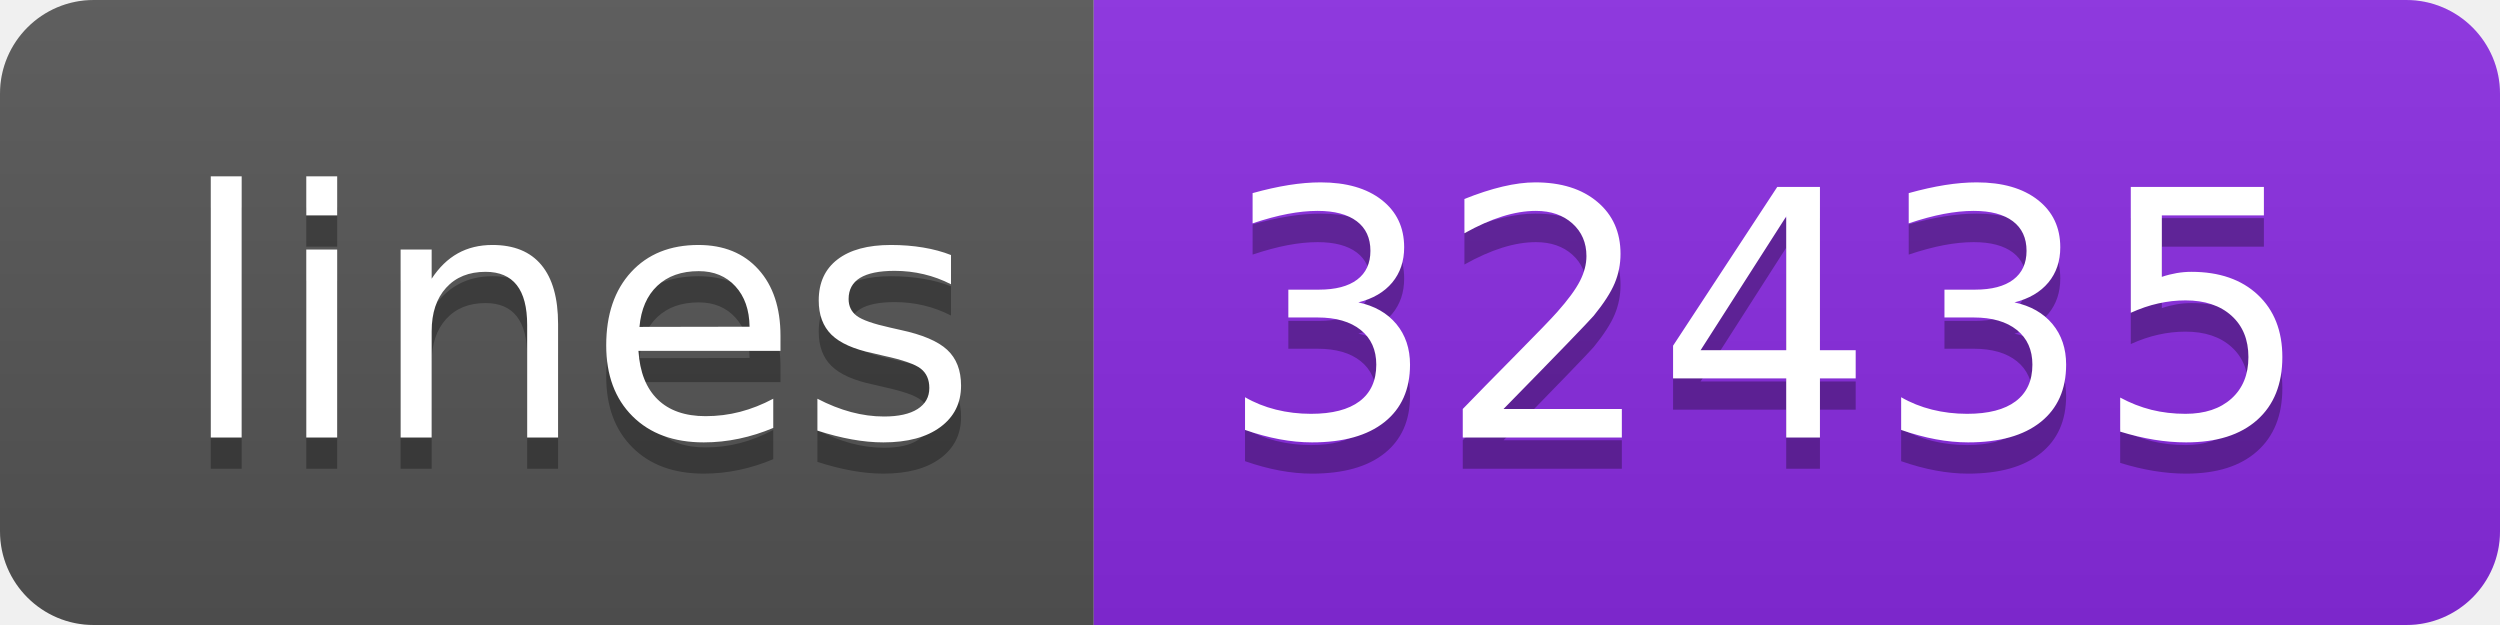
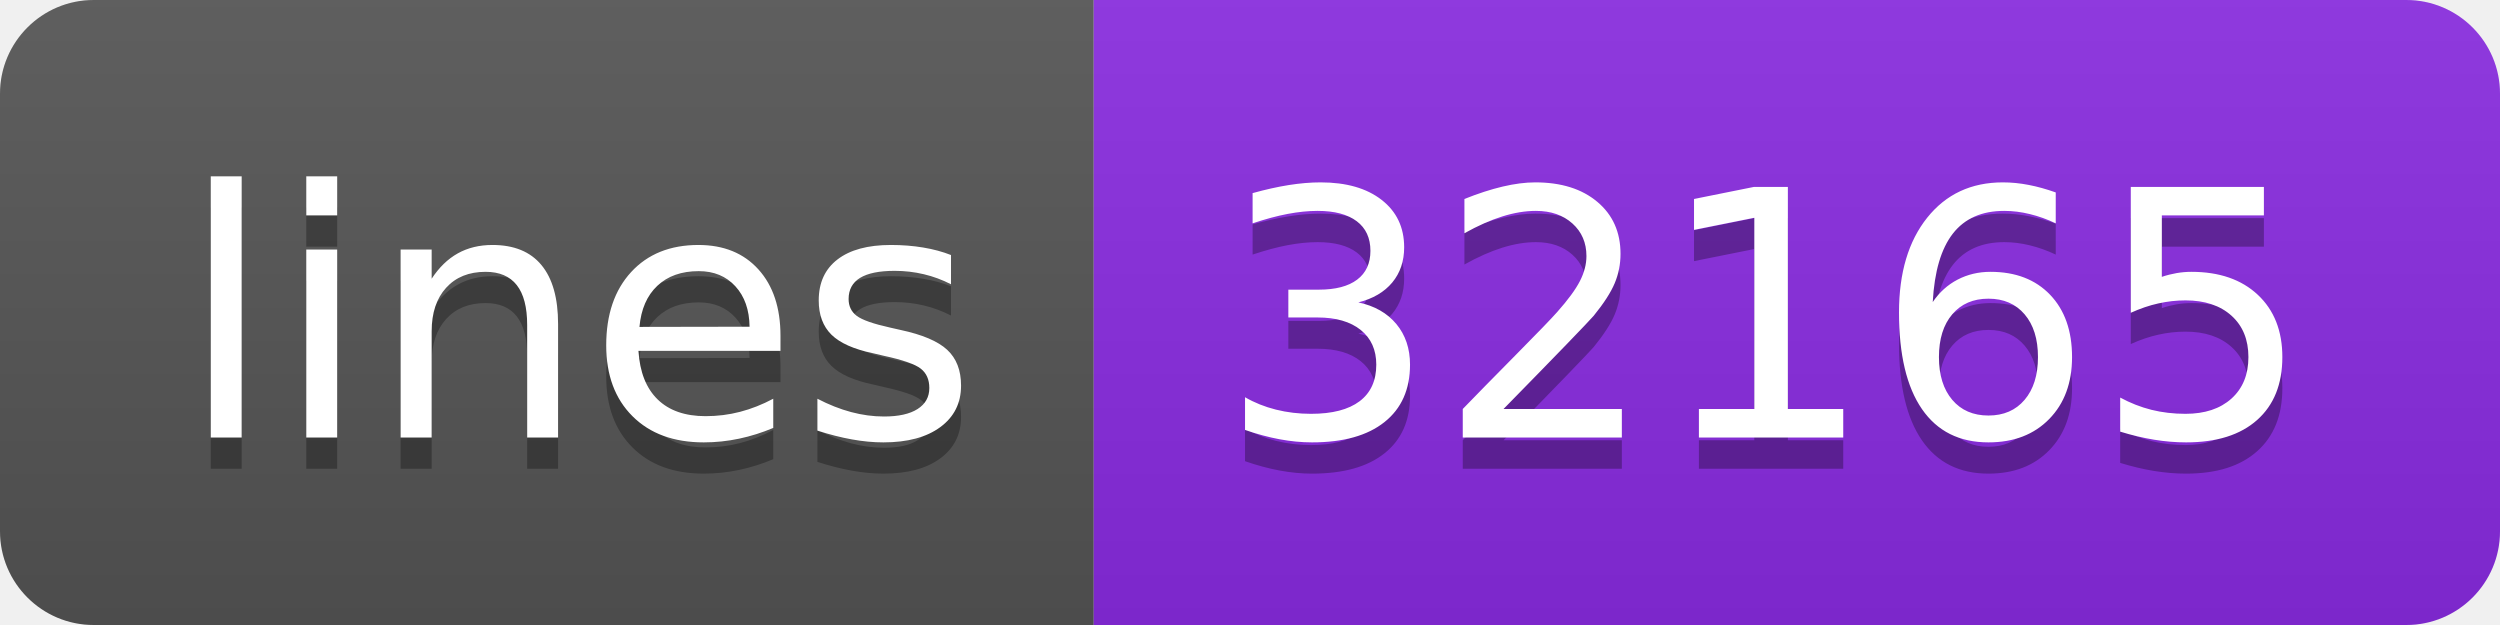
- <svg xmlns="http://www.w3.org/2000/svg" width="80" height="20" role="img" aria-label="lines: 32435">
+ <svg xmlns="http://www.w3.org/2000/svg" width="80" height="20" role="img" aria-label="lines: 32165">
  <linearGradient id="s" x2="0" y2="100%">
    <stop offset="0" stop-color="#bbb" stop-opacity=".1" />
    <stop offset="1" stop-opacity=".1" />
  </linearGradient>
  <clipPath id="r">
    <rect width="80" height="20" rx="3" fill="#fff" />
  </clipPath>
  <g clip-path="url(#r)">
    <rect width="35" height="20" fill="#555" />
    <rect x="35" width="45" height="20" fill="blueviolet" />
    <rect width="80" height="20" fill="url(#s)" />
  </g>
  <g fill="#fff" text-anchor="middle" font-family="Verdana,Geneva,DejaVu Sans,sans-serif" text-rendering="geometricPrecision" font-size="110">
    <text aria-hidden="true" x="185" y="150" fill="#010101" fill-opacity=".3" transform="scale(.1)" textLength="250">lines</text>
    <text x="185" y="140" transform="scale(.1)" fill="#fff" textLength="250">lines</text>
-     <text aria-hidden="true" x="565" y="150" fill="#010101" fill-opacity=".3" transform="scale(.1)" textLength="350">32435</text>
-     <text x="565" y="140" transform="scale(.1)" fill="#fff" textLength="350">32435</text>
+     <text aria-hidden="true" x="565" y="150" fill="#010101" fill-opacity=".3" transform="scale(.1)" textLength="350">32165</text>
+     <text x="565" y="140" transform="scale(.1)" fill="#fff" textLength="350">32165</text>
  </g>
</svg>
